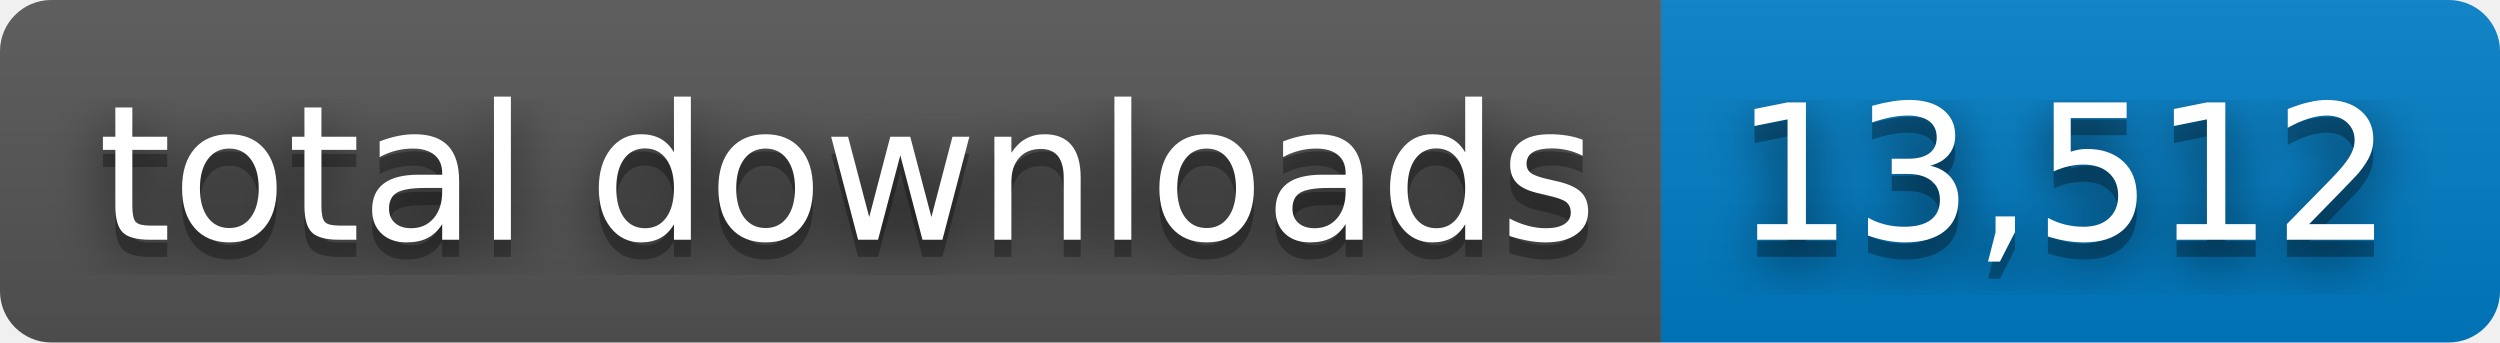
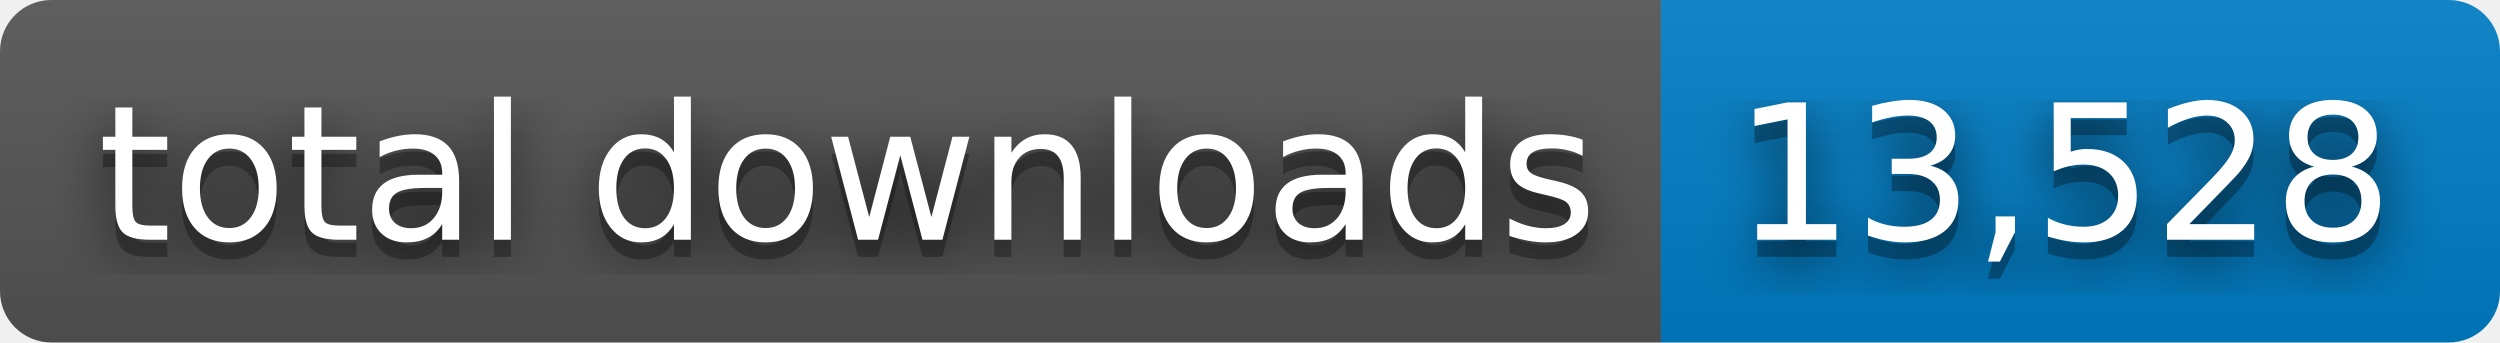
- <svg xmlns="http://www.w3.org/2000/svg" width="146" height="20" role="img" aria-label="total downloads: 13,512">
+ <svg xmlns="http://www.w3.org/2000/svg" width="146" height="20" role="img" aria-label="total downloads: 13,528">
  <filter id="blur">
    <feGaussianBlur stdDeviation="16" />
  </filter>
  <linearGradient id="s" x2="0" y2="100%">
    <stop offset="0" stop-color="#bbb" stop-opacity=".1" />
    <stop offset="1" stop-opacity=".1" />
  </linearGradient>
  <clipPath id="r">
    <rect width="146" height="20" rx="3" />
  </clipPath>
  <g clip-path="url(#r)">
    <rect width="97" height="20" fill="#555" />
    <rect x="97" width="49" height="20" fill="#007ec6" />
    <rect width="146" height="20" fill="url(#s)" />
  </g>
  <g fill="#fff" text-anchor="middle" font-family="Verdana,Geneva,DejaVu Sans,sans-serif" text-rendering="geometricPrecision" font-size="110">
    <g transform="scale(.1)">
      <g aria-hidden="true" fill="#010101">
        <text x="495" y="150" fill-opacity=".8" filter="url(#blur)" textLength="870">total downloads</text>
        <text x="495" y="150" fill-opacity=".3" textLength="870">total downloads</text>
      </g>
      <text x="495" y="140" textLength="870">total downloads</text>
    </g>
    <g transform="scale(.1)">
      <g aria-hidden="true" fill="#010101">
-         <text x="1205" y="150" fill-opacity=".8" filter="url(#blur)" textLength="390">13,512</text>
-         <text x="1205" y="150" fill-opacity=".3" textLength="390">13,512</text>
+         <text x="1205" y="150" fill-opacity=".8" filter="url(#blur)" textLength="390">13,528</text>
+         <text x="1205" y="150" fill-opacity=".3" textLength="390">13,528</text>
      </g>
-       <text x="1205" y="140" textLength="390">13,512</text>
+       <text x="1205" y="140" textLength="390">13,528</text>
    </g>
  </g>
</svg>
